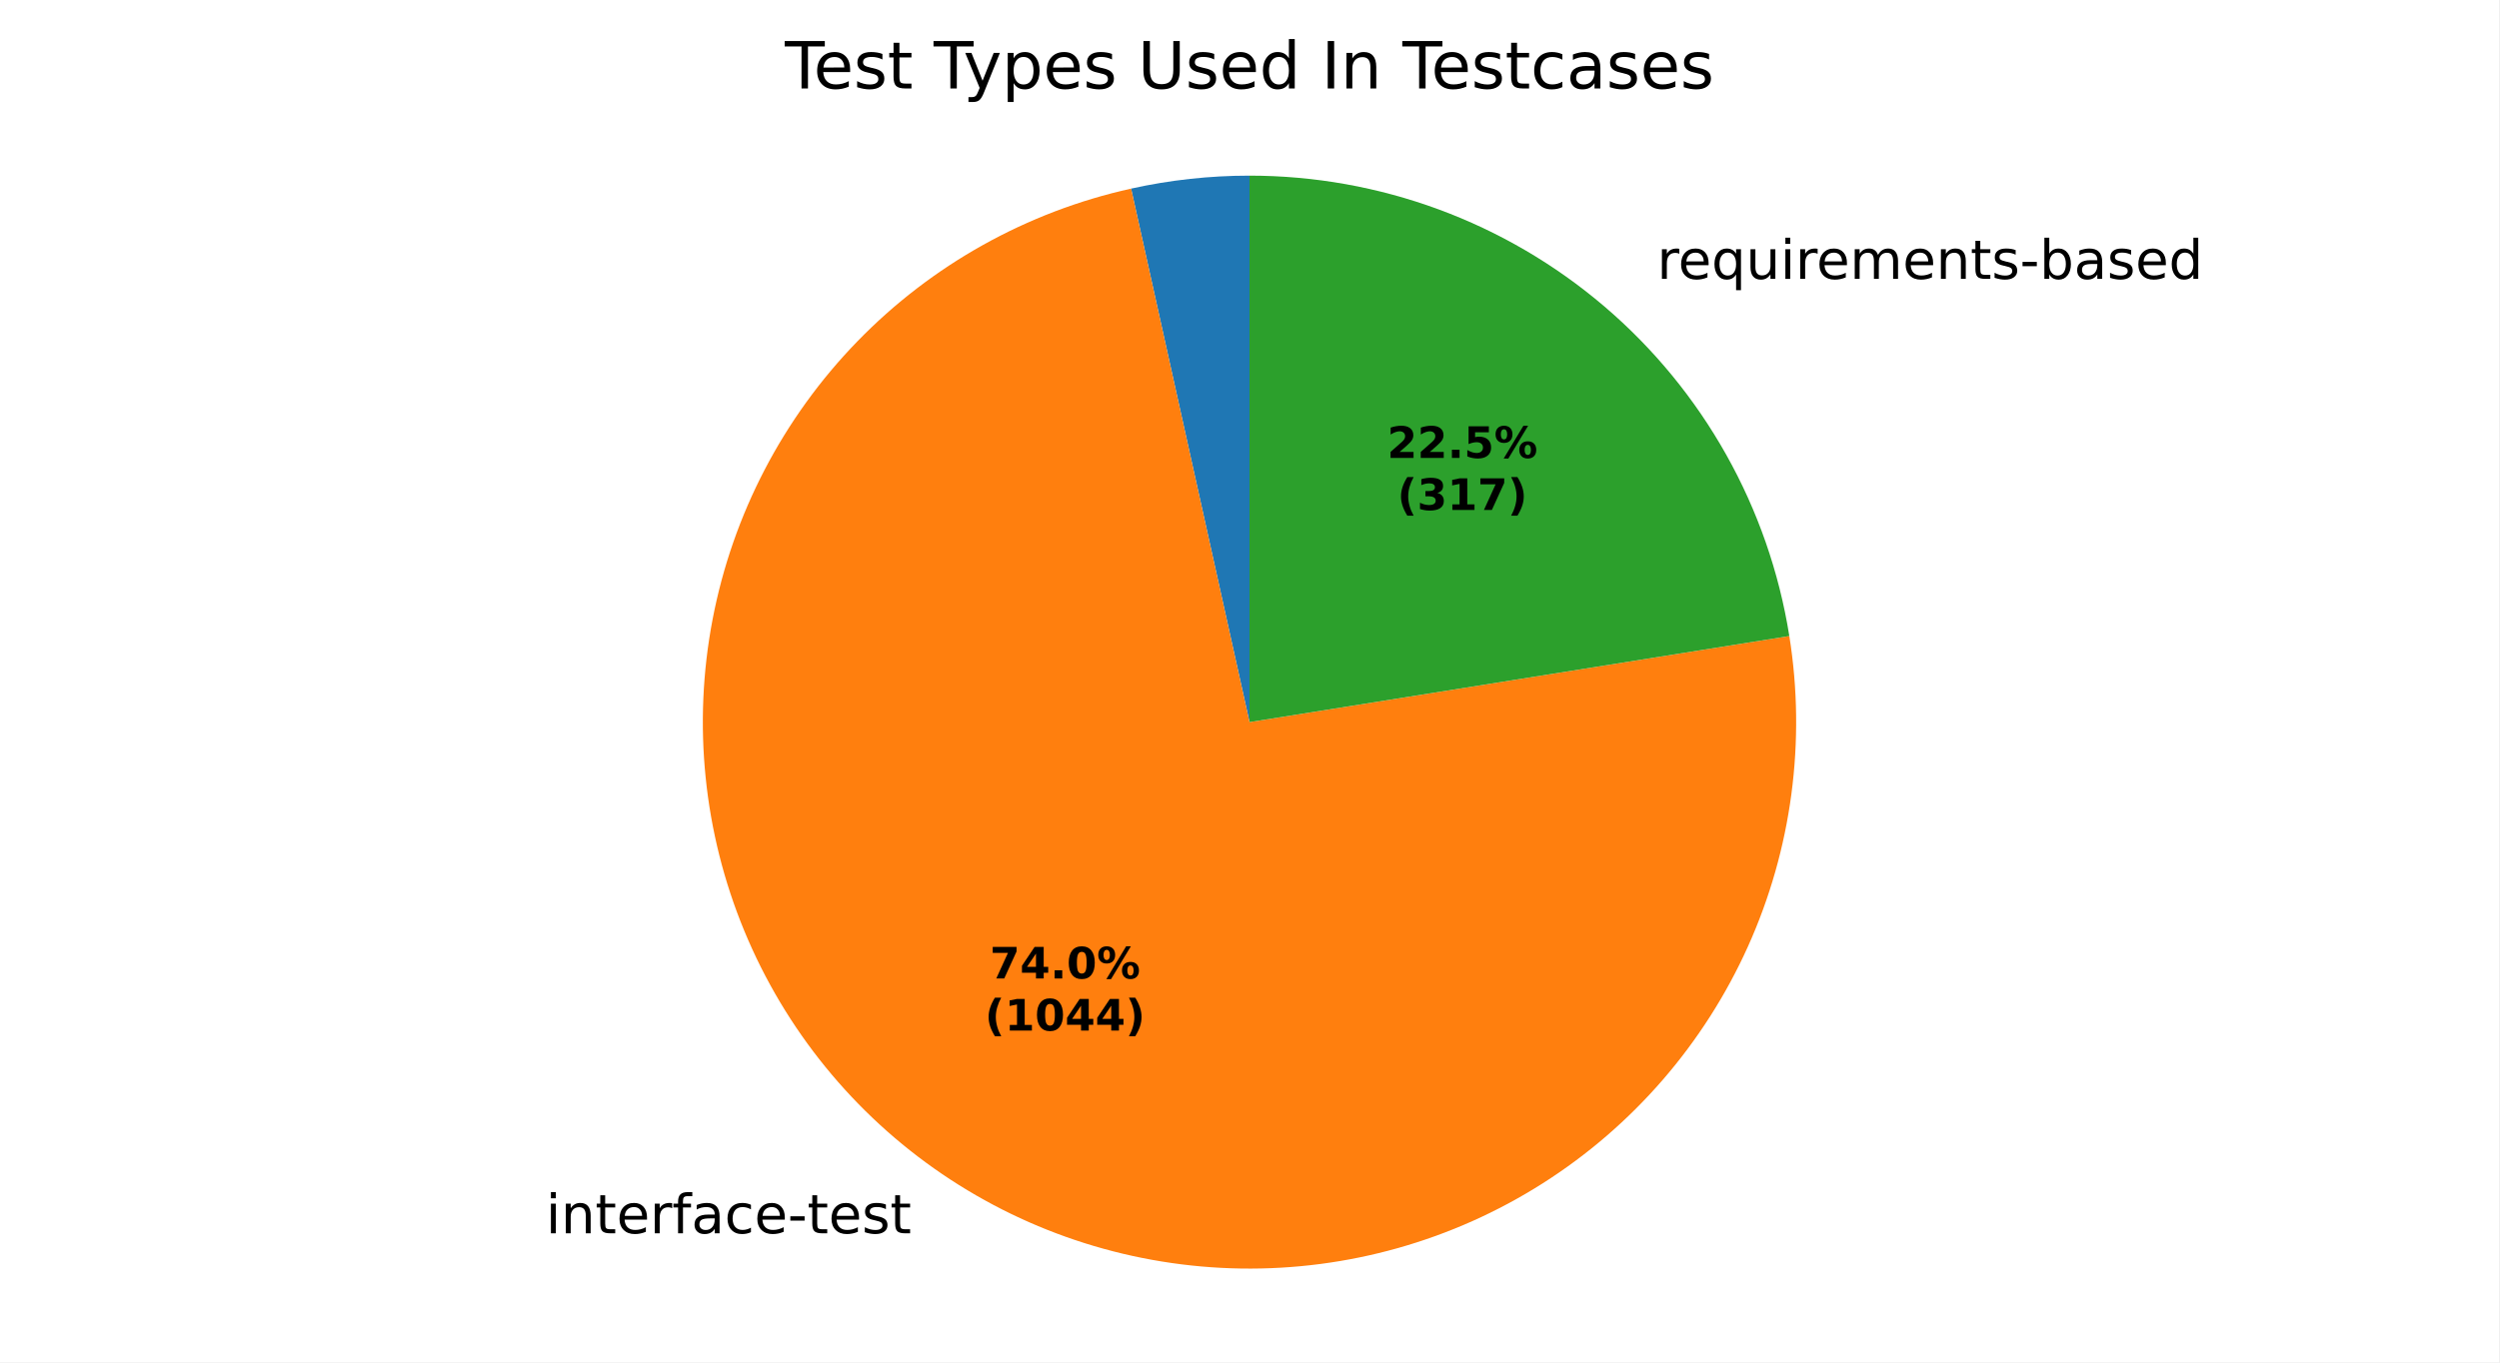
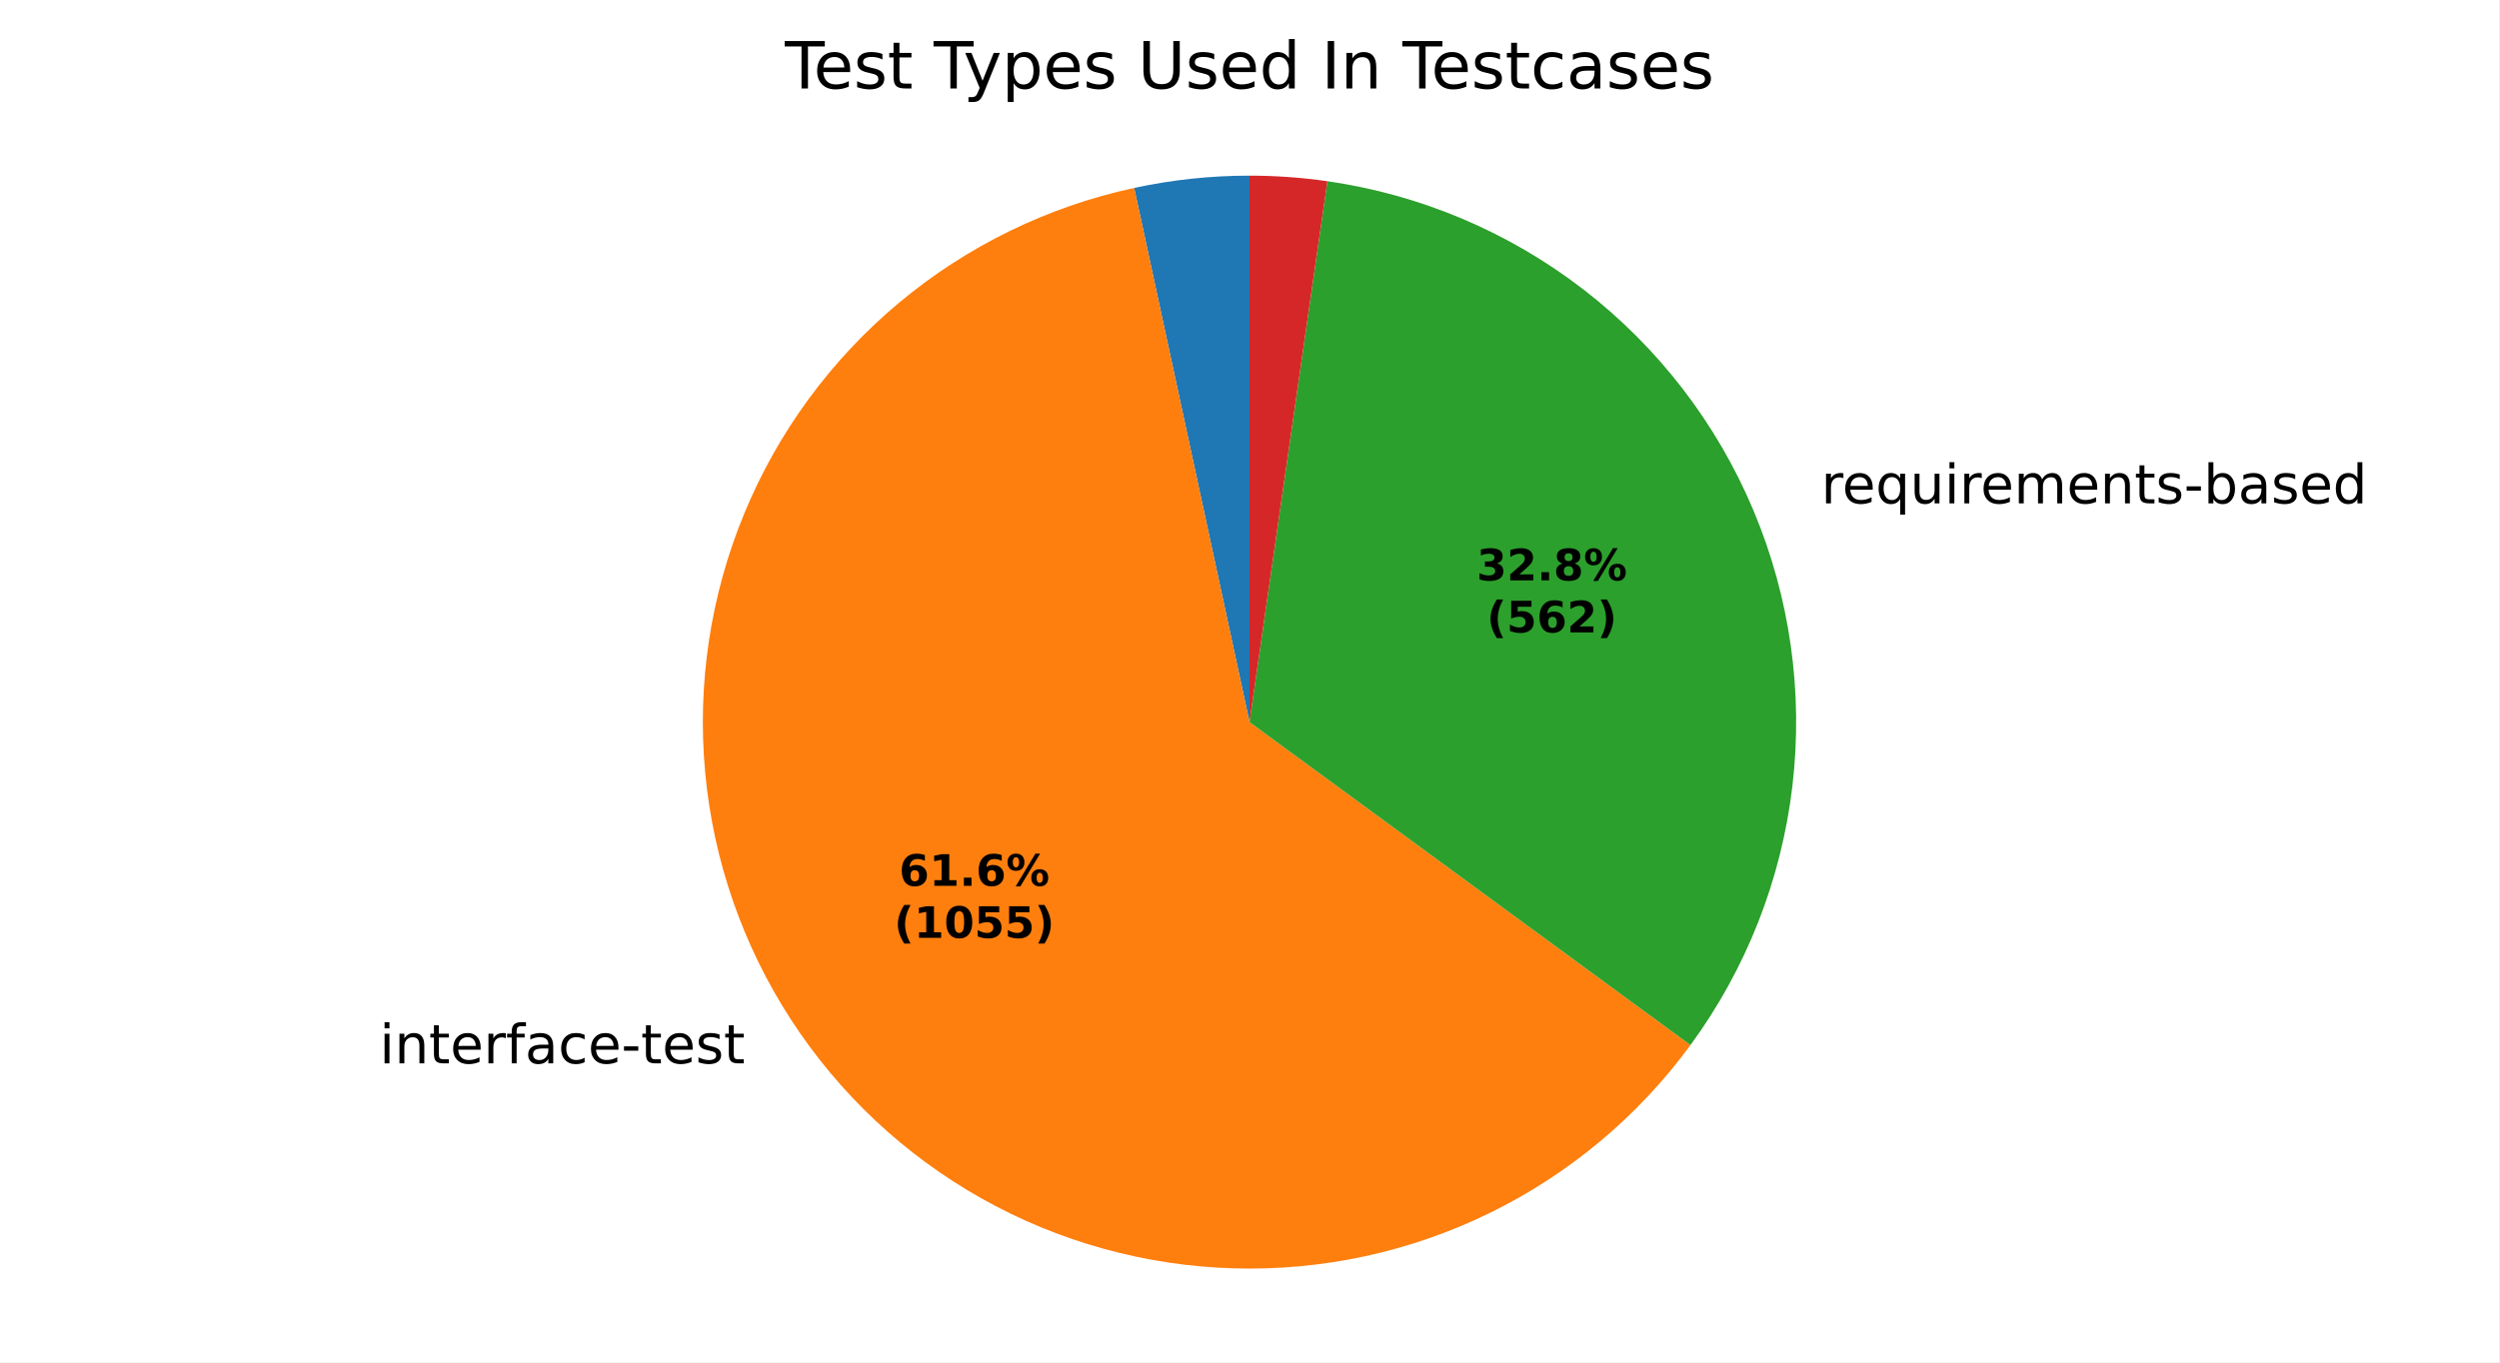
<svg xmlns="http://www.w3.org/2000/svg" xmlns:xlink="http://www.w3.org/1999/xlink" width="460.8pt" height="251.278pt" viewBox="0 0 460.8 251.278" version="1.1">
  <defs>
    <style type="text/css">*{stroke-linejoin: round; stroke-linecap: butt}</style>
  </defs>
  <g id="figure_1">
    <g id="patch_1">
      <path d="M 0 251.278  L 460.8 251.278  L 460.8 0  L 0 0  z " style="fill: #ffffff" />
    </g>
    <g id="axes_1">
      <g id="patch_2">
-         <path d="M 230.4 32.398  C 226.731 32.398 223.064 32.598 219.417 32.998  C 215.769 33.398 212.147 33.997 208.565 34.792  L 230.4 133.198  z " style="fill: #1f77b4" />
+         <path d="M 230.4 32.398  C 226.827 32.398 223.257 32.588 219.704 32.967  C 216.152 33.346 212.622 33.914 209.129 34.668  L 230.4 133.198  z " style="fill: #1f77b4" />
      </g>
      <g id="patch_3">
-         <path d="M 208.565 34.792  C 189.356 39.054 171.809 48.848 158.099 62.961  C 144.389 77.075 135.106 94.898 131.402 114.222  C 127.698 133.546 129.732 153.538 137.251 171.721  C 144.771 189.903 157.452 205.492 173.723 216.555  C 189.995 227.618 209.154 233.679 228.828 233.986  C 248.501 234.293 267.841 228.833 284.449 218.282  C 301.057 207.732 314.219 192.546 322.302 174.607  C 330.385 156.668 333.041 136.749 329.941 117.319  L 230.4 133.198  z " style="fill: #ff7f0e" />
+         <path d="M 209.129 34.668  C 193.175 38.112 178.293 45.38 165.768 55.846  C 153.243 66.311 143.445 79.664 137.22 94.752  C 130.995 109.84 128.526 126.216 130.027 142.469  C 131.528 158.722 136.955 174.369 145.839 188.062  C 154.722 201.754 166.8 213.086 181.03 221.08  C 195.26 229.074 211.221 233.494 227.537 233.957  C 243.852 234.421 260.038 230.915 274.699 223.742  C 289.361 216.569 302.062 205.941 311.709 192.775  L 230.4 133.198  z " style="fill: #ff7f0e" />
      </g>
      <g id="patch_4">
-         <path d="M 329.941 117.319  C 326.164 93.642 314.061 72.073 295.822 56.513  C 277.582 40.952 254.375 32.398 230.4 32.398  L 230.4 133.198  z " style="fill: #2ca02c" />
+         <path d="M 311.709 192.775  C 321.994 178.739 328.471 162.276 330.507 144.995  C 332.544 127.714 330.071 110.197 323.331 94.155  C 316.592 78.112 305.811 64.085 292.044 53.444  C 278.276 42.803 261.985 35.906 244.762 33.427  L 230.4 133.198  z " style="fill: #2ca02c" />
      </g>
      <g id="patch_5">
-         <path d="M 230.4 32.398  C 230.4 32.398 230.4 32.398 230.4 32.398  L 230.4 133.198  z " style="fill: #d62728" />
+         <path d="M 244.762 33.427  C 242.384 33.084 239.995 32.827 237.599 32.656  C 235.203 32.484 232.802 32.398 230.4 32.398  L 230.4 133.198  z " style="fill: #d62728" />
      </g>
      <g id="matplotlib.axis_1" />
      <g id="matplotlib.axis_2" />
      <g id="text_1">
-         <g transform="translate(97.46666 227.489) scale(0.1 -0.1)">
+         <g transform="translate(66.79335 196.146) scale(0.1 -0.1)">
          <defs>
            <path id="DejaVuSans-3" transform="scale(0.015625)" />
            <path id="DejaVuSans-4c" d="M 603 3500  L 1178 3500  L 1178 0  L 603 0  L 603 3500  z M 603 4863  L 1178 4863  L 1178 4134  L 603 4134  L 603 4863  z " transform="scale(0.015625)" />
            <path id="DejaVuSans-51" d="M 3513 2113  L 3513 0  L 2938 0  L 2938 2094  Q 2938 2591 2744 2837  Q 2550 3084 2163 3084  Q 1697 3084 1428 2787  Q 1159 2491 1159 1978  L 1159 0  L 581 0  L 581 3500  L 1159 3500  L 1159 2956  Q 1366 3272 1645 3428  Q 1925 3584 2291 3584  Q 2894 3584 3203 3211  Q 3513 2838 3513 2113  z " transform="scale(0.015625)" />
            <path id="DejaVuSans-57" d="M 1172 4494  L 1172 3500  L 2356 3500  L 2356 3053  L 1172 3053  L 1172 1153  Q 1172 725 1289 603  Q 1406 481 1766 481  L 2356 481  L 2356 0  L 1766 0  Q 1100 0 847 248  Q 594 497 594 1153  L 594 3053  L 172 3053  L 172 3500  L 594 3500  L 594 4494  L 1172 4494  z " transform="scale(0.015625)" />
            <path id="DejaVuSans-48" d="M 3597 1894  L 3597 1613  L 953 1613  Q 991 1019 1311 708  Q 1631 397 2203 397  Q 2534 397 2845 478  Q 3156 559 3463 722  L 3463 178  Q 3153 47 2828 -22  Q 2503 -91 2169 -91  Q 1331 -91 842 396  Q 353 884 353 1716  Q 353 2575 817 3079  Q 1281 3584 2069 3584  Q 2775 3584 3186 3129  Q 3597 2675 3597 1894  z M 3022 2063  Q 3016 2534 2758 2815  Q 2500 3097 2075 3097  Q 1594 3097 1305 2825  Q 1016 2553 972 2059  L 3022 2063  z " transform="scale(0.015625)" />
            <path id="DejaVuSans-55" d="M 2631 2963  Q 2534 3019 2420 3045  Q 2306 3072 2169 3072  Q 1681 3072 1420 2755  Q 1159 2438 1159 1844  L 1159 0  L 581 0  L 581 3500  L 1159 3500  L 1159 2956  Q 1341 3275 1631 3429  Q 1922 3584 2338 3584  Q 2397 3584 2469 3576  Q 2541 3569 2628 3553  L 2631 2963  z " transform="scale(0.015625)" />
            <path id="DejaVuSans-49" d="M 2375 4863  L 2375 4384  L 1825 4384  Q 1516 4384 1395 4259  Q 1275 4134 1275 3809  L 1275 3500  L 2222 3500  L 2222 3053  L 1275 3053  L 1275 0  L 697 0  L 697 3053  L 147 3053  L 147 3500  L 697 3500  L 697 3744  Q 697 4328 969 4595  Q 1241 4863 1831 4863  L 2375 4863  z " transform="scale(0.015625)" />
            <path id="DejaVuSans-44" d="M 2194 1759  Q 1497 1759 1228 1600  Q 959 1441 959 1056  Q 959 750 1161 570  Q 1363 391 1709 391  Q 2188 391 2477 730  Q 2766 1069 2766 1631  L 2766 1759  L 2194 1759  z M 3341 1997  L 3341 0  L 2766 0  L 2766 531  Q 2569 213 2275 61  Q 1981 -91 1556 -91  Q 1019 -91 701 211  Q 384 513 384 1019  Q 384 1609 779 1909  Q 1175 2209 1959 2209  L 2766 2209  L 2766 2266  Q 2766 2663 2505 2880  Q 2244 3097 1772 3097  Q 1472 3097 1187 3025  Q 903 2953 641 2809  L 641 3341  Q 956 3463 1253 3523  Q 1550 3584 1831 3584  Q 2591 3584 2966 3190  Q 3341 2797 3341 1997  z " transform="scale(0.015625)" />
            <path id="DejaVuSans-46" d="M 3122 3366  L 3122 2828  Q 2878 2963 2633 3030  Q 2388 3097 2138 3097  Q 1578 3097 1268 2742  Q 959 2388 959 1747  Q 959 1106 1268 751  Q 1578 397 2138 397  Q 2388 397 2633 464  Q 2878 531 3122 666  L 3122 134  Q 2881 22 2623 -34  Q 2366 -91 2075 -91  Q 1284 -91 818 406  Q 353 903 353 1747  Q 353 2603 823 3093  Q 1294 3584 2113 3584  Q 2378 3584 2631 3529  Q 2884 3475 3122 3366  z " transform="scale(0.015625)" />
            <path id="DejaVuSans-10" d="M 313 2009  L 1997 2009  L 1997 1497  L 313 1497  L 313 2009  z " transform="scale(0.015625)" />
            <path id="DejaVuSans-56" d="M 2834 3397  L 2834 2853  Q 2591 2978 2328 3040  Q 2066 3103 1784 3103  Q 1356 3103 1142 2972  Q 928 2841 928 2578  Q 928 2378 1081 2264  Q 1234 2150 1697 2047  L 1894 2003  Q 2506 1872 2764 1633  Q 3022 1394 3022 966  Q 3022 478 2636 193  Q 2250 -91 1575 -91  Q 1294 -91 989 -36  Q 684 19 347 128  L 347 722  Q 666 556 975 473  Q 1284 391 1588 391  Q 1994 391 2212 530  Q 2431 669 2431 922  Q 2431 1156 2273 1281  Q 2116 1406 1581 1522  L 1381 1569  Q 847 1681 609 1914  Q 372 2147 372 2553  Q 372 3047 722 3315  Q 1072 3584 1716 3584  Q 2034 3584 2315 3537  Q 2597 3491 2834 3397  z " transform="scale(0.015625)" />
          </defs>
          <use xlink:href="#DejaVuSans-3" />
          <use xlink:href="#DejaVuSans-4c" transform="translate(31.78125 0)" />
          <use xlink:href="#DejaVuSans-51" transform="translate(59.5625 0)" />
          <use xlink:href="#DejaVuSans-57" transform="translate(122.9375 0)" />
          <use xlink:href="#DejaVuSans-48" transform="translate(162.1406 0)" />
          <use xlink:href="#DejaVuSans-55" transform="translate(223.6719 0)" />
          <use xlink:href="#DejaVuSans-49" transform="translate(264.7812 0)" />
          <use xlink:href="#DejaVuSans-44" transform="translate(299.9844 0)" />
          <use xlink:href="#DejaVuSans-46" transform="translate(361.2656 0)" />
          <use xlink:href="#DejaVuSans-48" transform="translate(416.25 0)" />
          <use xlink:href="#DejaVuSans-10" transform="translate(477.7812 0)" />
          <use xlink:href="#DejaVuSans-57" transform="translate(513.8594 0)" />
          <use xlink:href="#DejaVuSans-48" transform="translate(553.0625 0)" />
          <use xlink:href="#DejaVuSans-56" transform="translate(614.5938 0)" />
          <use xlink:href="#DejaVuSans-57" transform="translate(666.6875 0)" />
        </g>
      </g>
      <g id="text_2">
-         <g transform="translate(302.3638 51.44226) scale(0.1 -0.1)">
+         <g transform="translate(332.6246 92.84843) scale(0.1 -0.1)">
          <defs>
            <path id="DejaVuSans-54" d="M 947 1747  Q 947 1113 1208 752  Q 1469 391 1925 391  Q 2381 391 2643 752  Q 2906 1113 2906 1747  Q 2906 2381 2643 2742  Q 2381 3103 1925 3103  Q 1469 3103 1208 2742  Q 947 2381 947 1747  z M 2906 525  Q 2725 213 2448 61  Q 2172 -91 1784 -91  Q 1150 -91 751 415  Q 353 922 353 1747  Q 353 2572 751 3078  Q 1150 3584 1784 3584  Q 2172 3584 2448 3432  Q 2725 3281 2906 2969  L 2906 3500  L 3481 3500  L 3481 -1331  L 2906 -1331  L 2906 525  z " transform="scale(0.015625)" />
            <path id="DejaVuSans-58" d="M 544 1381  L 544 3500  L 1119 3500  L 1119 1403  Q 1119 906 1312 657  Q 1506 409 1894 409  Q 2359 409 2629 706  Q 2900 1003 2900 1516  L 2900 3500  L 3475 3500  L 3475 0  L 2900 0  L 2900 538  Q 2691 219 2414 64  Q 2138 -91 1772 -91  Q 1169 -91 856 284  Q 544 659 544 1381  z M 1991 3584  L 1991 3584  z " transform="scale(0.015625)" />
            <path id="DejaVuSans-50" d="M 3328 2828  Q 3544 3216 3844 3400  Q 4144 3584 4550 3584  Q 5097 3584 5394 3201  Q 5691 2819 5691 2113  L 5691 0  L 5113 0  L 5113 2094  Q 5113 2597 4934 2840  Q 4756 3084 4391 3084  Q 3944 3084 3684 2787  Q 3425 2491 3425 1978  L 3425 0  L 2847 0  L 2847 2094  Q 2847 2600 2669 2842  Q 2491 3084 2119 3084  Q 1678 3084 1418 2786  Q 1159 2488 1159 1978  L 1159 0  L 581 0  L 581 3500  L 1159 3500  L 1159 2956  Q 1356 3278 1631 3431  Q 1906 3584 2284 3584  Q 2666 3584 2933 3390  Q 3200 3197 3328 2828  z " transform="scale(0.015625)" />
            <path id="DejaVuSans-45" d="M 3116 1747  Q 3116 2381 2855 2742  Q 2594 3103 2138 3103  Q 1681 3103 1420 2742  Q 1159 2381 1159 1747  Q 1159 1113 1420 752  Q 1681 391 2138 391  Q 2594 391 2855 752  Q 3116 1113 3116 1747  z M 1159 2969  Q 1341 3281 1617 3432  Q 1894 3584 2278 3584  Q 2916 3584 3314 3078  Q 3713 2572 3713 1747  Q 3713 922 3314 415  Q 2916 -91 2278 -91  Q 1894 -91 1617 61  Q 1341 213 1159 525  L 1159 0  L 581 0  L 581 4863  L 1159 4863  L 1159 2969  z " transform="scale(0.015625)" />
            <path id="DejaVuSans-47" d="M 2906 2969  L 2906 4863  L 3481 4863  L 3481 0  L 2906 0  L 2906 525  Q 2725 213 2448 61  Q 2172 -91 1784 -91  Q 1150 -91 751 415  Q 353 922 353 1747  Q 353 2572 751 3078  Q 1150 3584 1784 3584  Q 2172 3584 2448 3432  Q 2725 3281 2906 2969  z M 947 1747  Q 947 1113 1208 752  Q 1469 391 1925 391  Q 2381 391 2643 752  Q 2906 1113 2906 1747  Q 2906 2381 2643 2742  Q 2381 3103 1925 3103  Q 1469 3103 1208 2742  Q 947 2381 947 1747  z " transform="scale(0.015625)" />
          </defs>
          <use xlink:href="#DejaVuSans-3" />
          <use xlink:href="#DejaVuSans-55" transform="translate(31.78125 0)" />
          <use xlink:href="#DejaVuSans-48" transform="translate(70.6875 0)" />
          <use xlink:href="#DejaVuSans-54" transform="translate(132.2188 0)" />
          <use xlink:href="#DejaVuSans-58" transform="translate(195.7031 0)" />
          <use xlink:href="#DejaVuSans-4c" transform="translate(259.0781 0)" />
          <use xlink:href="#DejaVuSans-55" transform="translate(286.8594 0)" />
          <use xlink:href="#DejaVuSans-48" transform="translate(325.7656 0)" />
          <use xlink:href="#DejaVuSans-50" transform="translate(387.2969 0)" />
          <use xlink:href="#DejaVuSans-48" transform="translate(484.7031 0)" />
          <use xlink:href="#DejaVuSans-51" transform="translate(546.2344 0)" />
          <use xlink:href="#DejaVuSans-57" transform="translate(609.6094 0)" />
          <use xlink:href="#DejaVuSans-56" transform="translate(648.8125 0)" />
          <use xlink:href="#DejaVuSans-10" transform="translate(700.9062 0)" />
          <use xlink:href="#DejaVuSans-45" transform="translate(736.9844 0)" />
          <use xlink:href="#DejaVuSans-44" transform="translate(800.4688 0)" />
          <use xlink:href="#DejaVuSans-56" transform="translate(861.75 0)" />
          <use xlink:href="#DejaVuSans-48" transform="translate(913.8438 0)" />
          <use xlink:href="#DejaVuSans-47" transform="translate(975.375 0)" />
        </g>
      </g>
      <g id="text_3">
-         <g transform="translate(182.5171 180.4897) scale(0.08 -0.08)">
+         <g transform="translate(165.7863 163.3935) scale(0.08 -0.08)">
          <defs>
-             <path id="DejaVuSans-Bold-1a" d="M 428 4666  L 3944 4666  L 3944 3988  L 2125 0  L 953 0  L 2675 3781  L 428 3781  L 428 4666  z " transform="scale(0.015625)" />
-             <path id="DejaVuSans-Bold-17" d="M 2356 3675  L 1038 1722  L 2356 1722  L 2356 3675  z M 2156 4666  L 3494 4666  L 3494 1722  L 4159 1722  L 4159 850  L 3494 850  L 3494 0  L 2356 0  L 2356 850  L 288 850  L 288 1881  L 2156 4666  z " transform="scale(0.015625)" />
+             <path id="DejaVuSans-Bold-19" d="M 2316 2303  Q 2000 2303 1842 2098  Q 1684 1894 1684 1484  Q 1684 1075 1842 870  Q 2000 666 2316 666  Q 2634 666 2792 870  Q 2950 1075 2950 1484  Q 2950 1894 2792 2098  Q 2634 2303 2316 2303  z M 3803 4544  L 3803 3681  Q 3506 3822 3243 3889  Q 2981 3956 2731 3956  Q 2194 3956 1894 3657  Q 1594 3359 1544 2772  Q 1750 2925 1990 3001  Q 2231 3078 2516 3078  Q 3231 3078 3670 2659  Q 4109 2241 4109 1563  Q 4109 813 3618 361  Q 3128 -91 2303 -91  Q 1394 -91 895 523  Q 397 1138 397 2266  Q 397 3422 980 4083  Q 1563 4744 2578 4744  Q 2900 4744 3203 4694  Q 3506 4644 3803 4544  z " transform="scale(0.015625)" />
+             <path id="DejaVuSans-Bold-14" d="M 750 831  L 1813 831  L 1813 3847  L 722 3622  L 722 4441  L 1806 4666  L 2950 4666  L 2950 831  L 4013 831  L 4013 0  L 750 0  L 750 831  z " transform="scale(0.015625)" />
            <path id="DejaVuSans-Bold-11" d="M 653 1209  L 1778 1209  L 1778 0  L 653 0  L 653 1209  z " transform="scale(0.015625)" />
-             <path id="DejaVuSans-Bold-13" d="M 2944 2338  Q 2944 3213 2780 3570  Q 2616 3928 2228 3928  Q 1841 3928 1675 3570  Q 1509 3213 1509 2338  Q 1509 1453 1675 1090  Q 1841 728 2228 728  Q 2613 728 2778 1090  Q 2944 1453 2944 2338  z M 4147 2328  Q 4147 1169 3647 539  Q 3147 -91 2228 -91  Q 1306 -91 806 539  Q 306 1169 306 2328  Q 306 3491 806 4120  Q 1306 4750 2228 4750  Q 3147 4750 3647 4120  Q 4147 3491 4147 2328  z " transform="scale(0.015625)" />
            <path id="DejaVuSans-Bold-8" d="M 4959 1925  Q 4738 1925 4616 1733  Q 4494 1541 4494 1184  Q 4494 825 4614 633  Q 4734 441 4959 441  Q 5184 441 5303 633  Q 5422 825 5422 1184  Q 5422 1541 5301 1733  Q 5181 1925 4959 1925  z M 4959 2450  Q 5541 2450 5875 2112  Q 6209 1775 6209 1184  Q 6209 594 5875 251  Q 5541 -91 4959 -91  Q 4378 -91 4042 251  Q 3706 594 3706 1184  Q 3706 1772 4042 2111  Q 4378 2450 4959 2450  z M 2094 -91  L 1403 -91  L 4319 4750  L 5013 4750  L 2094 -91  z M 1453 4750  Q 2034 4750 2367 4411  Q 2700 4072 2700 3481  Q 2700 2891 2367 2550  Q 2034 2209 1453 2209  Q 872 2209 539 2550  Q 206 2891 206 3481  Q 206 4072 539 4411  Q 872 4750 1453 4750  z M 1453 4225  Q 1228 4225 1106 4031  Q 984 3838 984 3481  Q 984 3122 1106 2926  Q 1228 2731 1453 2731  Q 1678 2731 1798 2926  Q 1919 3122 1919 3481  Q 1919 3838 1797 4031  Q 1675 4225 1453 4225  z " transform="scale(0.015625)" />
          </defs>
-           <use xlink:href="#DejaVuSans-Bold-1a" />
-           <use xlink:href="#DejaVuSans-Bold-17" transform="translate(69.57812 0)" />
+           <use xlink:href="#DejaVuSans-Bold-19" />
+           <use xlink:href="#DejaVuSans-Bold-14" transform="translate(69.57812 0)" />
          <use xlink:href="#DejaVuSans-Bold-11" transform="translate(139.1562 0)" />
-           <use xlink:href="#DejaVuSans-Bold-13" transform="translate(177.1406 0)" />
+           <use xlink:href="#DejaVuSans-Bold-19" transform="translate(177.1406 0)" />
          <use xlink:href="#DejaVuSans-Bold-8" transform="translate(246.7188 0)" />
        </g>
-         <g transform="translate(181.6053 190.0913) scale(0.08 -0.08)">
+         <g transform="translate(164.8744 172.9951) scale(0.08 -0.08)">
          <defs>
            <path id="DejaVuSans-Bold-b" d="M 2413 -844  L 1484 -844  Q 1006 -72 778 623  Q 550 1319 550 2003  Q 550 2688 779 3389  Q 1009 4091 1484 4856  L 2413 4856  Q 2013 4116 1813 3408  Q 1613 2700 1613 2009  Q 1613 1319 1811 609  Q 2009 -100 2413 -844  z " transform="scale(0.015625)" />
-             <path id="DejaVuSans-Bold-14" d="M 750 831  L 1813 831  L 1813 3847  L 722 3622  L 722 4441  L 1806 4666  L 2950 4666  L 2950 831  L 4013 831  L 4013 0  L 750 0  L 750 831  z " transform="scale(0.015625)" />
+             <path id="DejaVuSans-Bold-13" d="M 2944 2338  Q 2944 3213 2780 3570  Q 2616 3928 2228 3928  Q 1841 3928 1675 3570  Q 1509 3213 1509 2338  Q 1509 1453 1675 1090  Q 1841 728 2228 728  Q 2613 728 2778 1090  Q 2944 1453 2944 2338  z M 4147 2328  Q 4147 1169 3647 539  Q 3147 -91 2228 -91  Q 1306 -91 806 539  Q 306 1169 306 2328  Q 306 3491 806 4120  Q 1306 4750 2228 4750  Q 3147 4750 3647 4120  Q 4147 3491 4147 2328  z " transform="scale(0.015625)" />
+             <path id="DejaVuSans-Bold-18" d="M 678 4666  L 3669 4666  L 3669 3781  L 1638 3781  L 1638 3059  Q 1775 3097 1914 3117  Q 2053 3138 2203 3138  Q 3056 3138 3531 2711  Q 4006 2284 4006 1522  Q 4006 766 3489 337  Q 2972 -91 2053 -91  Q 1656 -91 1267 -14  Q 878 63 494 219  L 494 1166  Q 875 947 1217 837  Q 1559 728 1863 728  Q 2300 728 2551 942  Q 2803 1156 2803 1522  Q 2803 1891 2551 2103  Q 2300 2316 1863 2316  Q 1603 2316 1309 2248  Q 1016 2181 678 2041  L 678 4666  z " transform="scale(0.015625)" />
            <path id="DejaVuSans-Bold-c" d="M 513 -844  Q 913 -100 1113 609  Q 1313 1319 1313 2009  Q 1313 2700 1113 3408  Q 913 4116 513 4856  L 1441 4856  Q 1916 4091 2145 3389  Q 2375 2688 2375 2003  Q 2375 1319 2147 623  Q 1919 -72 1441 -844  L 513 -844  z " transform="scale(0.015625)" />
          </defs>
          <use xlink:href="#DejaVuSans-Bold-b" />
          <use xlink:href="#DejaVuSans-Bold-14" transform="translate(45.70312 0)" />
          <use xlink:href="#DejaVuSans-Bold-13" transform="translate(115.2812 0)" />
-           <use xlink:href="#DejaVuSans-Bold-17" transform="translate(184.8594 0)" />
-           <use xlink:href="#DejaVuSans-Bold-17" transform="translate(254.4375 0)" />
+           <use xlink:href="#DejaVuSans-Bold-18" transform="translate(184.8594 0)" />
+           <use xlink:href="#DejaVuSans-Bold-18" transform="translate(254.4375 0)" />
          <use xlink:href="#DejaVuSans-Bold-c" transform="translate(324.0156 0)" />
        </g>
      </g>
      <g id="text_4">
-         <g transform="translate(255.7761 84.46424) scale(0.08 -0.08)">
+         <g transform="translate(272.282 107.0494) scale(0.08 -0.08)">
          <defs>
+             <path id="DejaVuSans-Bold-16" d="M 2981 2516  Q 3453 2394 3698 2092  Q 3944 1791 3944 1325  Q 3944 631 3412 270  Q 2881 -91 1863 -91  Q 1503 -91 1142 -33  Q 781 25 428 141  L 428 1069  Q 766 900 1098 814  Q 1431 728 1753 728  Q 2231 728 2486 893  Q 2741 1059 2741 1369  Q 2741 1688 2480 1852  Q 2219 2016 1709 2016  L 1228 2016  L 1228 2791  L 1734 2791  Q 2188 2791 2409 2933  Q 2631 3075 2631 3366  Q 2631 3634 2415 3781  Q 2200 3928 1806 3928  Q 1516 3928 1219 3862  Q 922 3797 628 3669  L 628 4550  Q 984 4650 1334 4700  Q 1684 4750 2022 4750  Q 2931 4750 3382 4451  Q 3834 4153 3834 3553  Q 3834 3144 3618 2883  Q 3403 2622 2981 2516  z " transform="scale(0.015625)" />
            <path id="DejaVuSans-Bold-15" d="M 1844 884  L 3897 884  L 3897 0  L 506 0  L 506 884  L 2209 2388  Q 2438 2594 2547 2791  Q 2656 2988 2656 3200  Q 2656 3528 2436 3728  Q 2216 3928 1850 3928  Q 1569 3928 1234 3808  Q 900 3688 519 3450  L 519 4475  Q 925 4609 1322 4679  Q 1719 4750 2100 4750  Q 2938 4750 3402 4381  Q 3866 4013 3866 3353  Q 3866 2972 3669 2642  Q 3472 2313 2841 1759  L 1844 884  z " transform="scale(0.015625)" />
-             <path id="DejaVuSans-Bold-18" d="M 678 4666  L 3669 4666  L 3669 3781  L 1638 3781  L 1638 3059  Q 1775 3097 1914 3117  Q 2053 3138 2203 3138  Q 3056 3138 3531 2711  Q 4006 2284 4006 1522  Q 4006 766 3489 337  Q 2972 -91 2053 -91  Q 1656 -91 1267 -14  Q 878 63 494 219  L 494 1166  Q 875 947 1217 837  Q 1559 728 1863 728  Q 2300 728 2551 942  Q 2803 1156 2803 1522  Q 2803 1891 2551 2103  Q 2300 2316 1863 2316  Q 1603 2316 1309 2248  Q 1016 2181 678 2041  L 678 4666  z " transform="scale(0.015625)" />
+             <path id="DejaVuSans-Bold-1b" d="M 2228 2088  Q 1891 2088 1709 1903  Q 1528 1719 1528 1375  Q 1528 1031 1709 848  Q 1891 666 2228 666  Q 2563 666 2741 848  Q 2919 1031 2919 1375  Q 2919 1722 2741 1905  Q 2563 2088 2228 2088  z M 1350 2484  Q 925 2613 709 2878  Q 494 3144 494 3541  Q 494 4131 934 4440  Q 1375 4750 2228 4750  Q 3075 4750 3515 4442  Q 3956 4134 3956 3541  Q 3956 3144 3739 2878  Q 3522 2613 3097 2484  Q 3572 2353 3814 2058  Q 4056 1763 4056 1313  Q 4056 619 3595 264  Q 3134 -91 2228 -91  Q 1319 -91 855 264  Q 391 619 391 1313  Q 391 1763 633 2058  Q 875 2353 1350 2484  z M 1631 3419  Q 1631 3141 1786 2991  Q 1941 2841 2228 2841  Q 2509 2841 2662 2991  Q 2816 3141 2816 3419  Q 2816 3697 2662 3845  Q 2509 3994 2228 3994  Q 1941 3994 1786 3844  Q 1631 3694 1631 3419  z " transform="scale(0.015625)" />
          </defs>
-           <use xlink:href="#DejaVuSans-Bold-15" />
+           <use xlink:href="#DejaVuSans-Bold-16" />
          <use xlink:href="#DejaVuSans-Bold-15" transform="translate(69.57812 0)" />
          <use xlink:href="#DejaVuSans-Bold-11" transform="translate(139.1562 0)" />
-           <use xlink:href="#DejaVuSans-Bold-18" transform="translate(177.1406 0)" />
+           <use xlink:href="#DejaVuSans-Bold-1b" transform="translate(177.1406 0)" />
          <use xlink:href="#DejaVuSans-Bold-8" transform="translate(246.7188 0)" />
        </g>
-         <g transform="translate(257.6473 94.06581) scale(0.08 -0.08)">
-           <defs>
-             <path id="DejaVuSans-Bold-16" d="M 2981 2516  Q 3453 2394 3698 2092  Q 3944 1791 3944 1325  Q 3944 631 3412 270  Q 2881 -91 1863 -91  Q 1503 -91 1142 -33  Q 781 25 428 141  L 428 1069  Q 766 900 1098 814  Q 1431 728 1753 728  Q 2231 728 2486 893  Q 2741 1059 2741 1369  Q 2741 1688 2480 1852  Q 2219 2016 1709 2016  L 1228 2016  L 1228 2791  L 1734 2791  Q 2188 2791 2409 2933  Q 2631 3075 2631 3366  Q 2631 3634 2415 3781  Q 2200 3928 1806 3928  Q 1516 3928 1219 3862  Q 922 3797 628 3669  L 628 4550  Q 984 4650 1334 4700  Q 1684 4750 2022 4750  Q 2931 4750 3382 4451  Q 3834 4153 3834 3553  Q 3834 3144 3618 2883  Q 3403 2622 2981 2516  z " transform="scale(0.015625)" />
-           </defs>
+         <g transform="translate(274.1533 116.651) scale(0.08 -0.08)">
          <use xlink:href="#DejaVuSans-Bold-b" />
-           <use xlink:href="#DejaVuSans-Bold-16" transform="translate(45.70312 0)" />
-           <use xlink:href="#DejaVuSans-Bold-14" transform="translate(115.2812 0)" />
-           <use xlink:href="#DejaVuSans-Bold-1a" transform="translate(184.8594 0)" />
+           <use xlink:href="#DejaVuSans-Bold-18" transform="translate(45.70312 0)" />
+           <use xlink:href="#DejaVuSans-Bold-19" transform="translate(115.2812 0)" />
+           <use xlink:href="#DejaVuSans-Bold-15" transform="translate(184.8594 0)" />
          <use xlink:href="#DejaVuSans-Bold-c" transform="translate(254.4375 0)" />
        </g>
      </g>
      <g id="text_5">
        <g transform="translate(144.7247 16.31812) scale(0.12 -0.12)">
          <defs>
            <path id="DejaVuSans-37" d="M -19 4666  L 3928 4666  L 3928 4134  L 2272 4134  L 2272 0  L 1638 0  L 1638 4134  L -19 4134  L -19 4666  z " transform="scale(0.015625)" />
            <path id="DejaVuSans-5c" d="M 2059 -325  Q 1816 -950 1584 -1140  Q 1353 -1331 966 -1331  L 506 -1331  L 506 -850  L 844 -850  Q 1081 -850 1212 -737  Q 1344 -625 1503 -206  L 1606 56  L 191 3500  L 800 3500  L 1894 763  L 2988 3500  L 3597 3500  L 2059 -325  z " transform="scale(0.015625)" />
            <path id="DejaVuSans-53" d="M 1159 525  L 1159 -1331  L 581 -1331  L 581 3500  L 1159 3500  L 1159 2969  Q 1341 3281 1617 3432  Q 1894 3584 2278 3584  Q 2916 3584 3314 3078  Q 3713 2572 3713 1747  Q 3713 922 3314 415  Q 2916 -91 2278 -91  Q 1894 -91 1617 61  Q 1341 213 1159 525  z M 3116 1747  Q 3116 2381 2855 2742  Q 2594 3103 2138 3103  Q 1681 3103 1420 2742  Q 1159 2381 1159 1747  Q 1159 1113 1420 752  Q 1681 391 2138 391  Q 2594 391 2855 752  Q 3116 1113 3116 1747  z " transform="scale(0.015625)" />
            <path id="DejaVuSans-38" d="M 556 4666  L 1191 4666  L 1191 1831  Q 1191 1081 1462 751  Q 1734 422 2344 422  Q 2950 422 3222 751  Q 3494 1081 3494 1831  L 3494 4666  L 4128 4666  L 4128 1753  Q 4128 841 3676 375  Q 3225 -91 2344 -91  Q 1459 -91 1007 375  Q 556 841 556 1753  L 556 4666  z " transform="scale(0.015625)" />
            <path id="DejaVuSans-2c" d="M 628 4666  L 1259 4666  L 1259 0  L 628 0  L 628 4666  z " transform="scale(0.015625)" />
          </defs>
          <use xlink:href="#DejaVuSans-37" />
          <use xlink:href="#DejaVuSans-48" transform="translate(44.09375 0)" />
          <use xlink:href="#DejaVuSans-56" transform="translate(105.625 0)" />
          <use xlink:href="#DejaVuSans-57" transform="translate(157.7188 0)" />
          <use xlink:href="#DejaVuSans-3" transform="translate(196.9219 0)" />
          <use xlink:href="#DejaVuSans-37" transform="translate(228.7031 0)" />
          <use xlink:href="#DejaVuSans-5c" transform="translate(274.2031 0)" />
          <use xlink:href="#DejaVuSans-53" transform="translate(333.3906 0)" />
          <use xlink:href="#DejaVuSans-48" transform="translate(396.875 0)" />
          <use xlink:href="#DejaVuSans-56" transform="translate(458.4062 0)" />
          <use xlink:href="#DejaVuSans-3" transform="translate(510.5 0)" />
          <use xlink:href="#DejaVuSans-38" transform="translate(542.2812 0)" />
          <use xlink:href="#DejaVuSans-56" transform="translate(615.4688 0)" />
          <use xlink:href="#DejaVuSans-48" transform="translate(667.5625 0)" />
          <use xlink:href="#DejaVuSans-47" transform="translate(729.0938 0)" />
          <use xlink:href="#DejaVuSans-3" transform="translate(792.5781 0)" />
          <use xlink:href="#DejaVuSans-2c" transform="translate(824.3594 0)" />
          <use xlink:href="#DejaVuSans-51" transform="translate(853.8594 0)" />
          <use xlink:href="#DejaVuSans-3" transform="translate(917.2344 0)" />
          <use xlink:href="#DejaVuSans-37" transform="translate(949.0156 0)" />
          <use xlink:href="#DejaVuSans-48" transform="translate(993.1094 0)" />
          <use xlink:href="#DejaVuSans-56" transform="translate(1054.641 0)" />
          <use xlink:href="#DejaVuSans-57" transform="translate(1106.734 0)" />
          <use xlink:href="#DejaVuSans-46" transform="translate(1145.938 0)" />
          <use xlink:href="#DejaVuSans-44" transform="translate(1200.922 0)" />
          <use xlink:href="#DejaVuSans-56" transform="translate(1262.203 0)" />
          <use xlink:href="#DejaVuSans-48" transform="translate(1314.297 0)" />
          <use xlink:href="#DejaVuSans-56" transform="translate(1375.828 0)" />
        </g>
      </g>
    </g>
  </g>
</svg>
